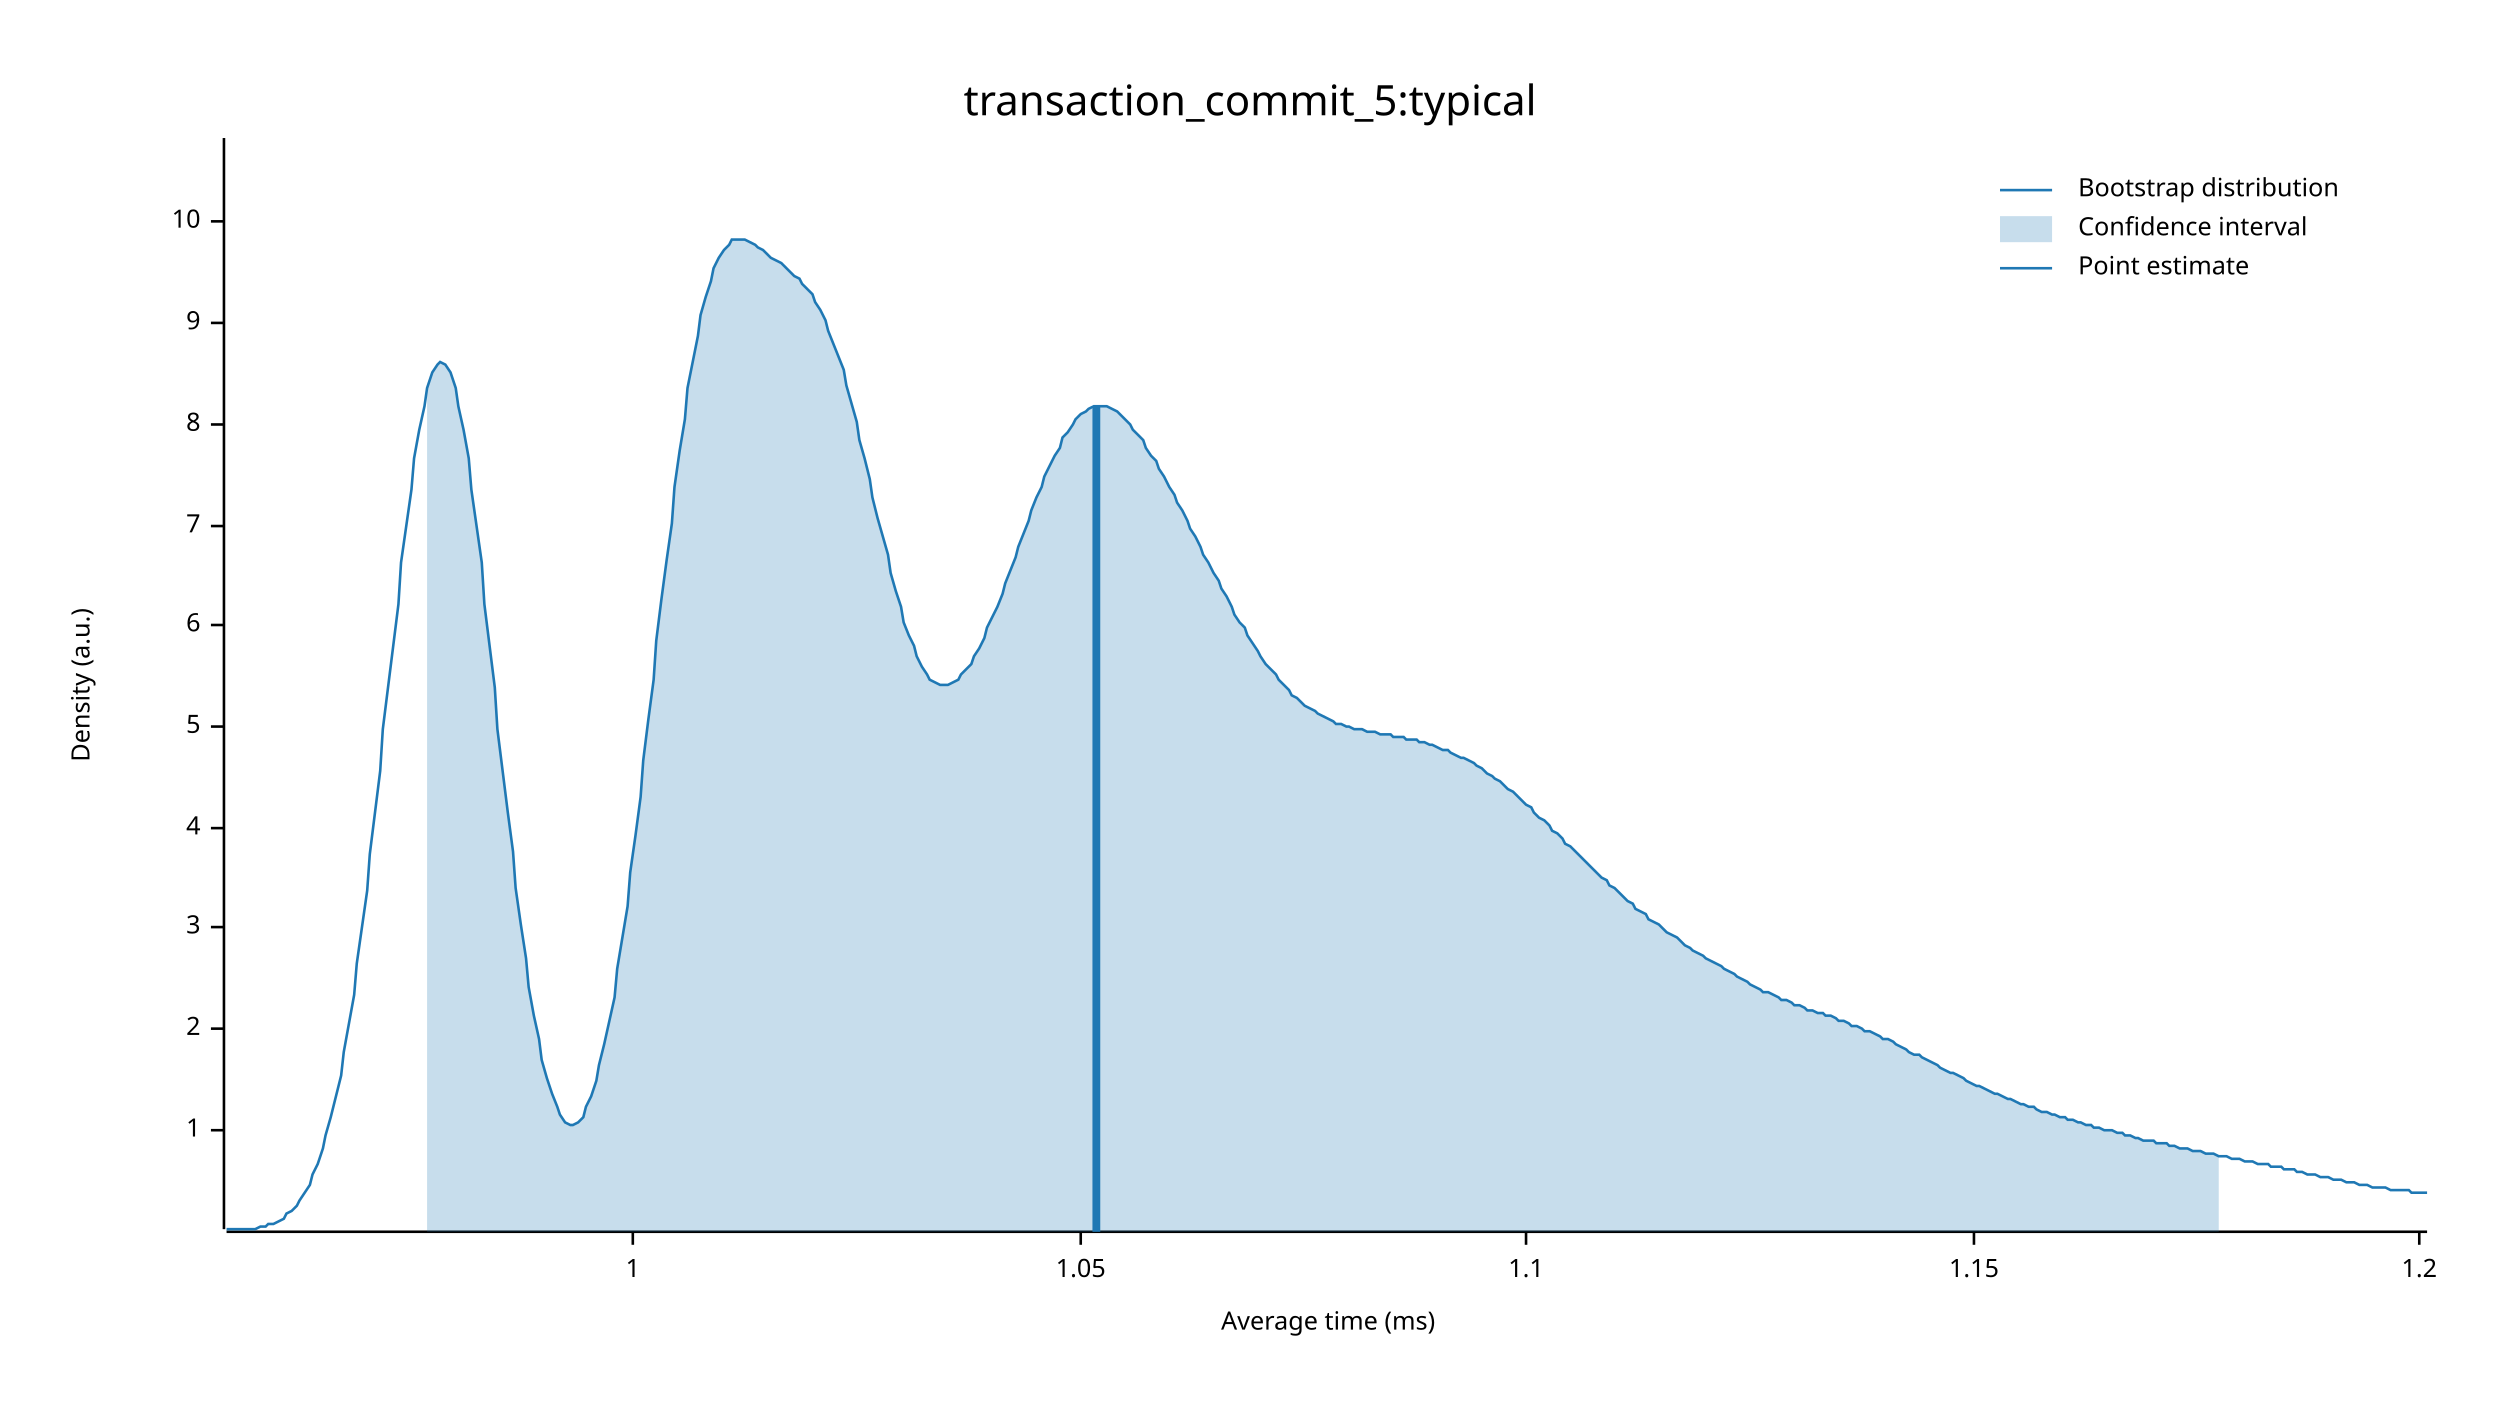
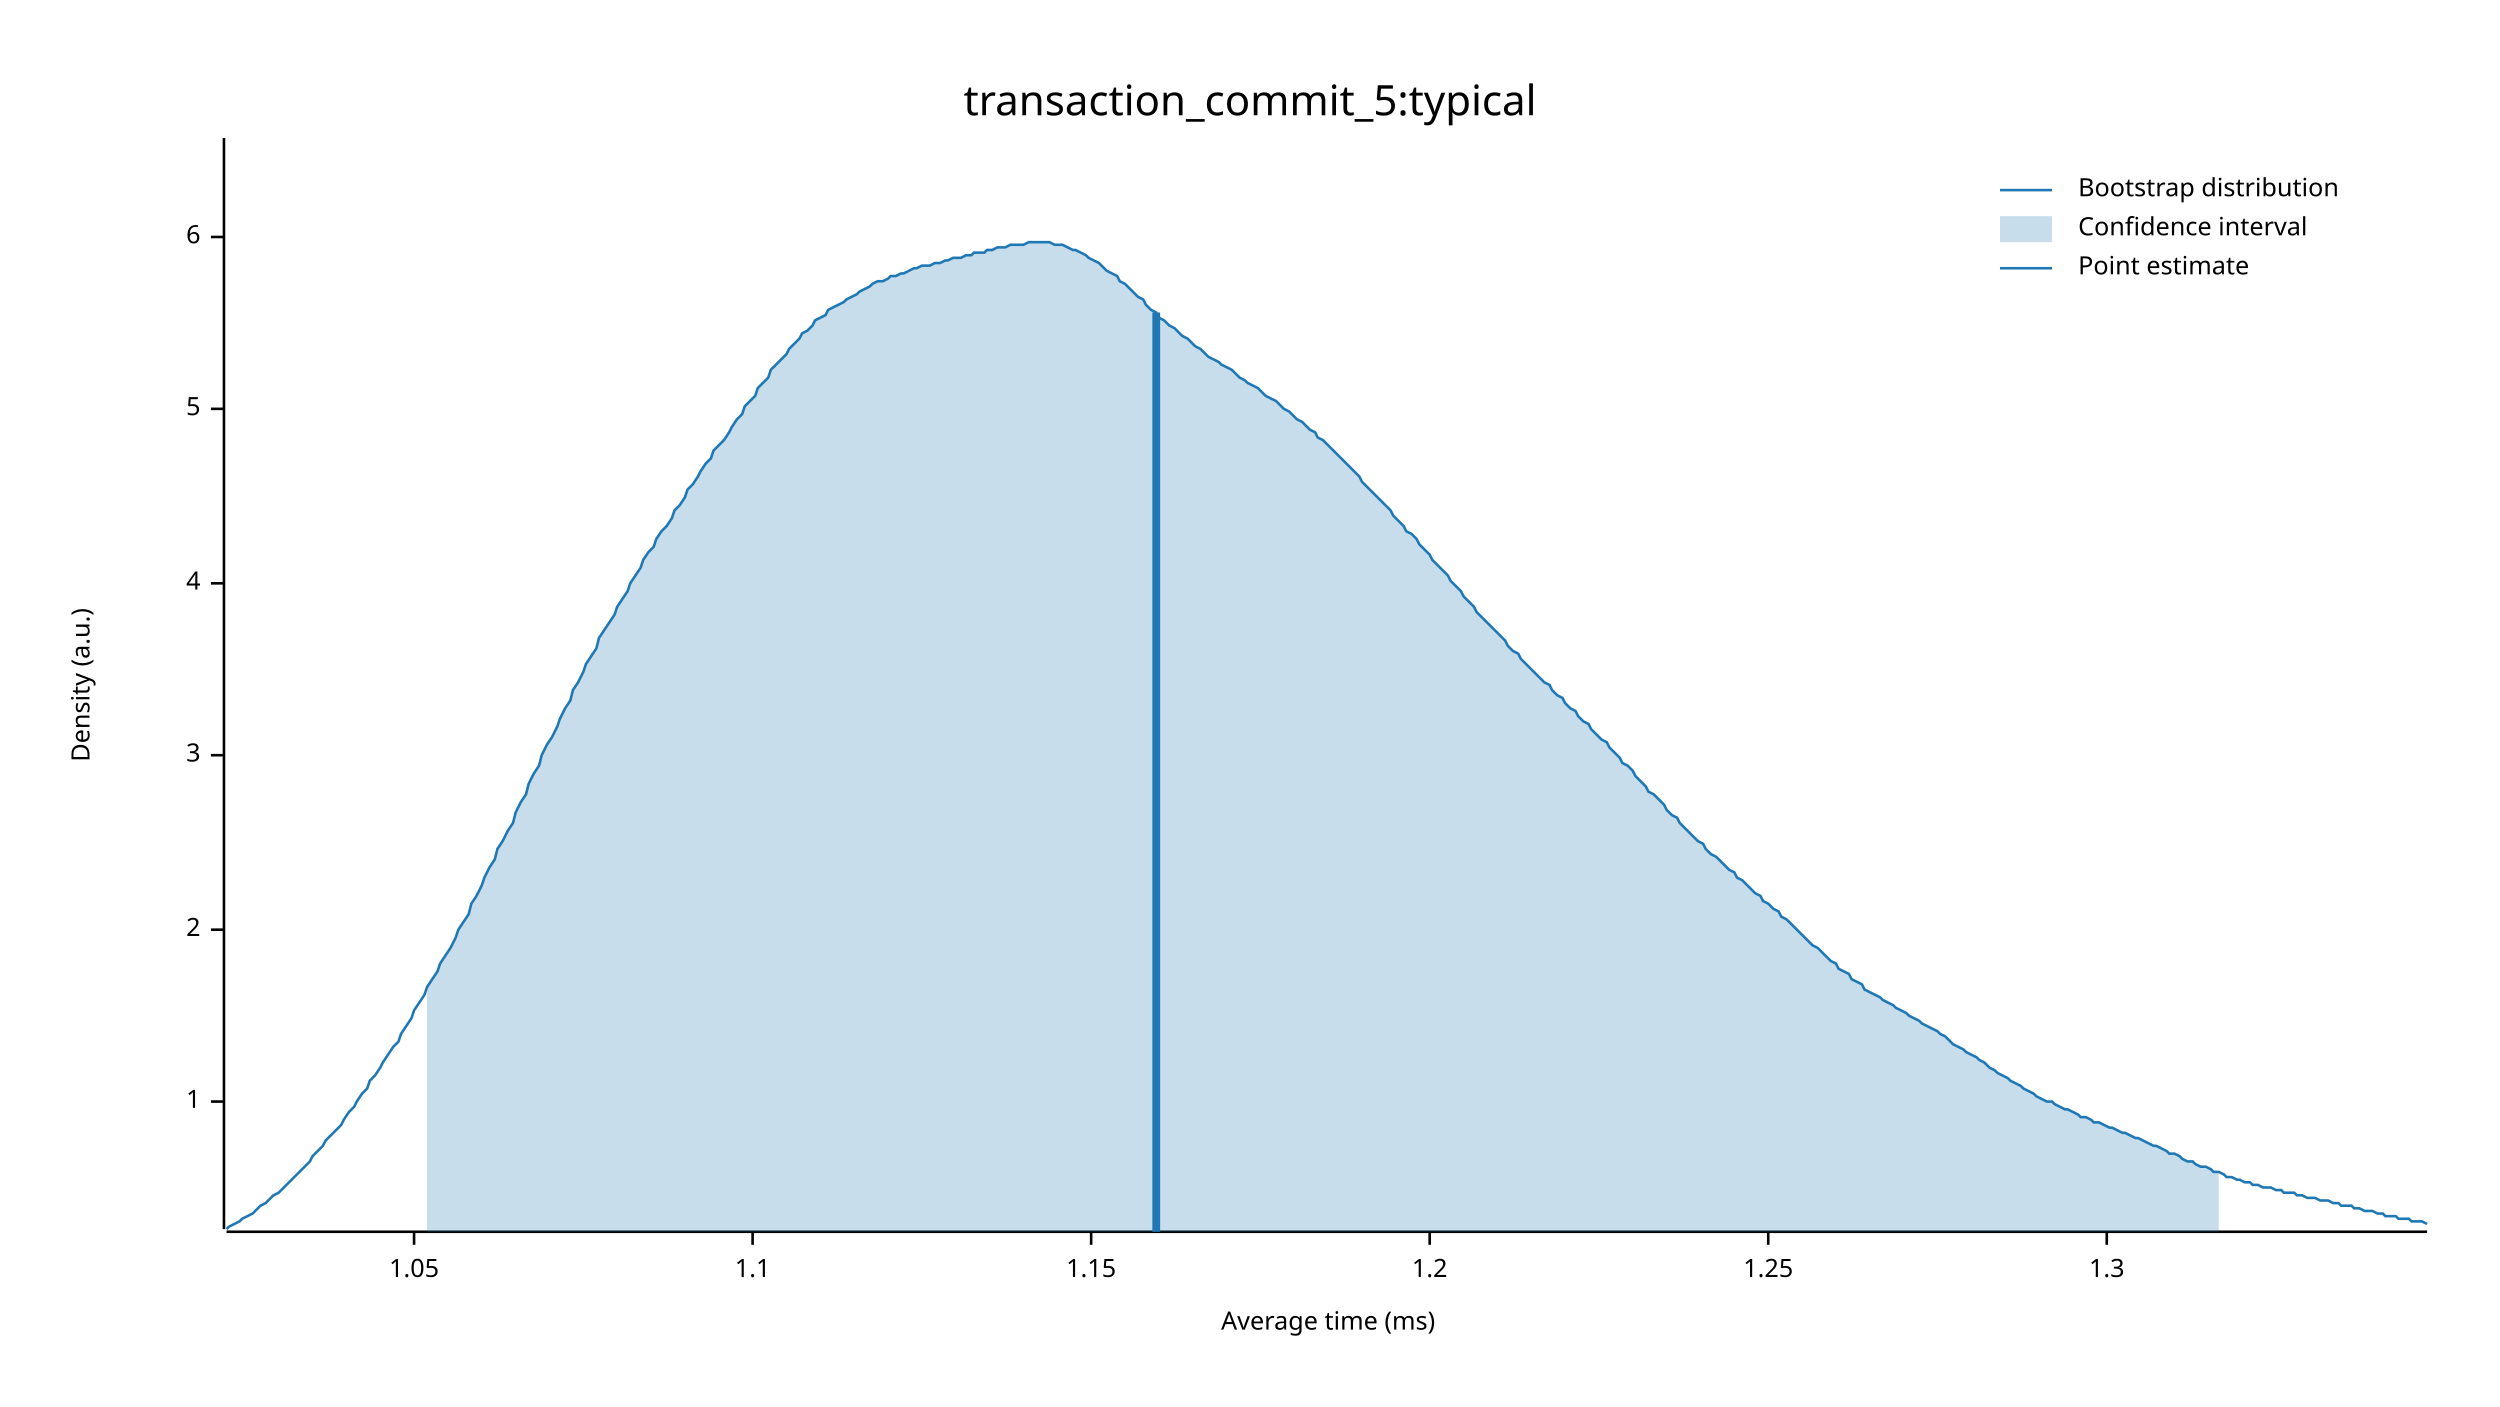
<svg xmlns="http://www.w3.org/2000/svg" width="960" height="540" viewBox="0 0 960 540">
  <text x="480" y="32" dy="0.76em" text-anchor="middle" font-family="sans-serif" font-size="16.129" opacity="1" fill="#000000">
transaction_commit_5:typical
</text>
  <text x="27" y="263" dy="0.76em" text-anchor="middle" font-family="sans-serif" font-size="9.677" opacity="1" fill="#000000" transform="rotate(270, 27, 263)">
Density (a.u.)
</text>
  <text x="510" y="513" dy="-0.5ex" text-anchor="middle" font-family="sans-serif" font-size="9.677" opacity="1" fill="#000000">
Average time (ms)
</text>
  <polyline fill="none" opacity="1" stroke="#000000" stroke-width="1" points="86,53 86,472 " />
-   <text x="77" y="434" dy="0.5ex" text-anchor="end" font-family="sans-serif" font-size="9.677" opacity="1" fill="#000000">
+   <text x="77" y="423" dy="0.5ex" text-anchor="end" font-family="sans-serif" font-size="9.677" opacity="1" fill="#000000">
1
</text>
-   <polyline fill="none" opacity="1" stroke="#000000" stroke-width="1" points="81,434 86,434 " />
-   <text x="77" y="395" dy="0.5ex" text-anchor="end" font-family="sans-serif" font-size="9.677" opacity="1" fill="#000000">
+   <polyline fill="none" opacity="1" stroke="#000000" stroke-width="1" points="81,423 86,423 " />
+   <text x="77" y="357" dy="0.5ex" text-anchor="end" font-family="sans-serif" font-size="9.677" opacity="1" fill="#000000">
2
</text>
-   <polyline fill="none" opacity="1" stroke="#000000" stroke-width="1" points="81,395 86,395 " />
-   <text x="77" y="356" dy="0.5ex" text-anchor="end" font-family="sans-serif" font-size="9.677" opacity="1" fill="#000000">
+   <polyline fill="none" opacity="1" stroke="#000000" stroke-width="1" points="81,357 86,357 " />
+   <text x="77" y="290" dy="0.5ex" text-anchor="end" font-family="sans-serif" font-size="9.677" opacity="1" fill="#000000">
3
</text>
-   <polyline fill="none" opacity="1" stroke="#000000" stroke-width="1" points="81,356 86,356 " />
-   <text x="77" y="318" dy="0.5ex" text-anchor="end" font-family="sans-serif" font-size="9.677" opacity="1" fill="#000000">
+   <polyline fill="none" opacity="1" stroke="#000000" stroke-width="1" points="81,290 86,290 " />
+   <text x="77" y="224" dy="0.5ex" text-anchor="end" font-family="sans-serif" font-size="9.677" opacity="1" fill="#000000">
4
</text>
-   <polyline fill="none" opacity="1" stroke="#000000" stroke-width="1" points="81,318 86,318 " />
-   <text x="77" y="279" dy="0.5ex" text-anchor="end" font-family="sans-serif" font-size="9.677" opacity="1" fill="#000000">
+   <polyline fill="none" opacity="1" stroke="#000000" stroke-width="1" points="81,224 86,224 " />
+   <text x="77" y="157" dy="0.5ex" text-anchor="end" font-family="sans-serif" font-size="9.677" opacity="1" fill="#000000">
5
</text>
-   <polyline fill="none" opacity="1" stroke="#000000" stroke-width="1" points="81,279 86,279 " />
-   <text x="77" y="240" dy="0.5ex" text-anchor="end" font-family="sans-serif" font-size="9.677" opacity="1" fill="#000000">
+   <polyline fill="none" opacity="1" stroke="#000000" stroke-width="1" points="81,157 86,157 " />
+   <text x="77" y="91" dy="0.5ex" text-anchor="end" font-family="sans-serif" font-size="9.677" opacity="1" fill="#000000">
6
</text>
-   <polyline fill="none" opacity="1" stroke="#000000" stroke-width="1" points="81,240 86,240 " />
-   <text x="77" y="202" dy="0.5ex" text-anchor="end" font-family="sans-serif" font-size="9.677" opacity="1" fill="#000000">
- 7
- </text>
-   <polyline fill="none" opacity="1" stroke="#000000" stroke-width="1" points="81,202 86,202 " />
-   <text x="77" y="163" dy="0.5ex" text-anchor="end" font-family="sans-serif" font-size="9.677" opacity="1" fill="#000000">
- 8
- </text>
-   <polyline fill="none" opacity="1" stroke="#000000" stroke-width="1" points="81,163 86,163 " />
-   <text x="77" y="124" dy="0.5ex" text-anchor="end" font-family="sans-serif" font-size="9.677" opacity="1" fill="#000000">
- 9
- </text>
-   <polyline fill="none" opacity="1" stroke="#000000" stroke-width="1" points="81,124 86,124 " />
-   <text x="77" y="85" dy="0.5ex" text-anchor="end" font-family="sans-serif" font-size="9.677" opacity="1" fill="#000000">
- 10
- </text>
-   <polyline fill="none" opacity="1" stroke="#000000" stroke-width="1" points="81,85 86,85 " />
+   <polyline fill="none" opacity="1" stroke="#000000" stroke-width="1" points="81,91 86,91 " />
  <polyline fill="none" opacity="1" stroke="#000000" stroke-width="1" points="87,473 932,473 " />
-   <text x="243" y="483" dy="0.76em" text-anchor="middle" font-family="sans-serif" font-size="9.677" opacity="1" fill="#000000">
- 1
- </text>
-   <polyline fill="none" opacity="1" stroke="#000000" stroke-width="1" points="243,473 243,478 " />
-   <text x="415" y="483" dy="0.76em" text-anchor="middle" font-family="sans-serif" font-size="9.677" opacity="1" fill="#000000">
+   <text x="159" y="483" dy="0.76em" text-anchor="middle" font-family="sans-serif" font-size="9.677" opacity="1" fill="#000000">
1.05
</text>
-   <polyline fill="none" opacity="1" stroke="#000000" stroke-width="1" points="415,473 415,478 " />
-   <text x="586" y="483" dy="0.76em" text-anchor="middle" font-family="sans-serif" font-size="9.677" opacity="1" fill="#000000">
+   <polyline fill="none" opacity="1" stroke="#000000" stroke-width="1" points="159,473 159,478 " />
+   <text x="289" y="483" dy="0.76em" text-anchor="middle" font-family="sans-serif" font-size="9.677" opacity="1" fill="#000000">
1.1
</text>
-   <polyline fill="none" opacity="1" stroke="#000000" stroke-width="1" points="586,473 586,478 " />
-   <text x="758" y="483" dy="0.76em" text-anchor="middle" font-family="sans-serif" font-size="9.677" opacity="1" fill="#000000">
+   <polyline fill="none" opacity="1" stroke="#000000" stroke-width="1" points="289,473 289,478 " />
+   <text x="419" y="483" dy="0.76em" text-anchor="middle" font-family="sans-serif" font-size="9.677" opacity="1" fill="#000000">
1.15
</text>
-   <polyline fill="none" opacity="1" stroke="#000000" stroke-width="1" points="758,473 758,478 " />
-   <text x="929" y="483" dy="0.76em" text-anchor="middle" font-family="sans-serif" font-size="9.677" opacity="1" fill="#000000">
+   <polyline fill="none" opacity="1" stroke="#000000" stroke-width="1" points="419,473 419,478 " />
+   <text x="549" y="483" dy="0.76em" text-anchor="middle" font-family="sans-serif" font-size="9.677" opacity="1" fill="#000000">
1.2
</text>
-   <polyline fill="none" opacity="1" stroke="#000000" stroke-width="1" points="929,473 929,478 " />
-   <polyline fill="none" opacity="1" stroke="#1F78B4" stroke-width="1" points="87,472 88,472 90,472 92,472 93,472 95,472 97,472 98,472 100,471 102,471 103,470 105,470 107,469 109,468 110,466 112,465 114,463 115,461 117,458 119,455 120,451 122,447 124,441 125,436 127,429 129,421 131,413 132,404 134,393 136,382 137,370 139,356 141,342 142,328 144,312 146,296 147,280 149,264 151,248 153,232 154,216 156,202 158,188 159,176 161,165 163,156 164,149 166,143 168,140 169,139 171,140 173,143 175,149 176,156 178,165 180,176 181,188 183,202 185,216 186,232 188,248 190,264 191,280 193,296 195,312 197,327 198,341 200,355 202,368 203,379 205,390 207,399 208,407 210,414 212,420 214,425 215,428 217,431 219,432 220,432 222,431 224,429 225,425 227,421 229,415 230,409 232,401 234,392 236,383 237,372 239,360 241,348 242,335 244,321 246,306 247,292 249,276 251,261 252,246 254,230 256,215 258,201 259,187 261,173 263,161 264,149 266,139 268,129 269,121 271,114 273,108 274,103 276,99 278,96 280,94 281,92 283,92 285,92 286,92 288,93 290,94 291,95 293,96 295,98 296,99 298,100 300,101 302,103 303,104 305,106 307,107 308,109 310,111 312,113 313,116 315,119 317,123 318,127 320,132 322,137 324,142 325,148 327,155 329,162 330,169 332,176 334,184 335,191 337,199 339,206 341,213 342,220 344,227 346,233 347,239 349,244 351,248 352,252 354,256 356,259 357,261 359,262 361,263 363,263 364,263 366,262 368,261 369,259 371,257 373,255 374,252 376,249 378,245 379,241 381,237 383,233 385,228 386,224 388,219 390,214 391,210 393,205 395,200 396,196 398,191 400,187 401,183 403,179 405,175 407,172 408,168 410,166 412,163 413,161 415,159 417,158 418,157 420,156 422,156 423,156 425,156 427,157 429,158 430,159 432,161 434,163 435,165 437,167 439,169 440,172 442,175 444,177 445,180 447,183 449,187 451,190 452,193 454,196 456,200 457,203 459,206 461,210 462,213 464,216 466,220 468,223 469,226 471,229 473,233 474,236 476,239 478,241 479,244 481,247 483,250 484,252 486,255 488,257 490,259 491,261 493,263 495,265 496,267 498,268 500,270 501,271 503,272 505,273 506,274 508,275 510,276 512,277 513,278 515,278 517,279 518,279 520,280 522,280 523,280 525,281 527,281 528,281 530,282 532,282 534,282 535,283 537,283 539,283 540,284 542,284 544,284 545,285 547,285 549,286 550,286 552,287 554,288 556,288 557,289 559,290 561,291 562,291 564,292 566,293 567,294 569,295 571,297 573,298 574,299 576,300 578,302 579,303 581,304 583,306 584,307 586,309 588,310 589,312 591,314 593,315 595,317 596,319 598,320 600,322 601,324 603,325 605,327 606,328 608,330 610,332 611,333 613,335 615,337 617,338 618,340 620,341 622,343 623,344 625,346 627,347 628,349 630,350 632,351 633,353 635,354 637,355 639,357 640,358 642,359 644,360 645,361 647,363 649,364 650,365 652,366 654,367 655,368 657,369 659,370 661,371 662,372 664,373 666,374 667,375 669,376 671,377 672,378 674,379 676,380 677,381 679,381 681,382 683,383 684,384 686,384 688,385 689,386 691,386 693,387 694,388 696,388 698,389 700,389 701,390 703,390 705,391 706,392 708,392 710,393 711,394 713,394 715,395 716,396 718,396 720,397 722,398 723,399 725,399 727,400 728,401 730,402 732,403 733,404 735,405 737,405 738,406 740,407 742,408 744,409 745,410 747,411 749,412 750,412 752,413 754,414 755,415 757,416 759,417 760,417 762,418 764,419 766,420 767,420 769,421 771,422 772,422 774,423 776,424 777,424 779,425 781,425 782,426 784,427 786,427 788,428 789,428 791,429 793,429 794,430 796,430 798,431 799,431 801,432 803,432 804,433 806,433 808,434 810,434 811,434 813,435 815,435 816,436 818,436 820,437 821,437 823,438 825,438 827,438 828,439 830,439 832,439 833,440 835,440 837,441 838,441 840,441 842,442 843,442 845,442 847,443 849,443 850,443 852,444 854,444 855,444 857,445 859,445 860,445 862,446 864,446 865,446 867,447 869,447 871,447 872,448 874,448 876,448 877,449 879,449 881,449 882,450 884,450 886,451 887,451 889,451 891,452 893,452 894,452 896,453 898,453 899,453 901,454 903,454 904,454 906,455 908,455 909,455 911,456 913,456 915,456 916,456 918,457 920,457 921,457 923,457 925,457 926,458 928,458 930,458 932,458 " />
-   <polygon opacity="0.25" fill="#1F78B4" points="164,149 166,143 168,140 169,139 171,140 173,143 175,149 176,156 178,165 180,176 181,188 183,202 185,216 186,232 188,248 190,264 191,280 193,296 195,312 197,327 198,341 200,355 202,368 203,379 205,390 207,399 208,407 210,414 212,420 214,425 215,428 217,431 219,432 220,432 222,431 224,429 225,425 227,421 229,415 230,409 232,401 234,392 236,383 237,372 239,360 241,348 242,335 244,321 246,306 247,292 249,276 251,261 252,246 254,230 256,215 258,201 259,187 261,173 263,161 264,149 266,139 268,129 269,121 271,114 273,108 274,103 276,99 278,96 280,94 281,92 283,92 285,92 286,92 288,93 290,94 291,95 293,96 295,98 296,99 298,100 300,101 302,103 303,104 305,106 307,107 308,109 310,111 312,113 313,116 315,119 317,123 318,127 320,132 322,137 324,142 325,148 327,155 329,162 330,169 332,176 334,184 335,191 337,199 339,206 341,213 342,220 344,227 346,233 347,239 349,244 351,248 352,252 354,256 356,259 357,261 359,262 361,263 363,263 364,263 366,262 368,261 369,259 371,257 373,255 374,252 376,249 378,245 379,241 381,237 383,233 385,228 386,224 388,219 390,214 391,210 393,205 395,200 396,196 398,191 400,187 401,183 403,179 405,175 407,172 408,168 410,166 412,163 413,161 415,159 417,158 418,157 420,156 422,156 423,156 425,156 427,157 429,158 430,159 432,161 434,163 435,165 437,167 439,169 440,172 442,175 444,177 445,180 447,183 449,187 451,190 452,193 454,196 456,200 457,203 459,206 461,210 462,213 464,216 466,220 468,223 469,226 471,229 473,233 474,236 476,239 478,241 479,244 481,247 483,250 484,252 486,255 488,257 490,259 491,261 493,263 495,265 496,267 498,268 500,270 501,271 503,272 505,273 506,274 508,275 510,276 512,277 513,278 515,278 517,279 518,279 520,280 522,280 523,280 525,281 527,281 528,281 530,282 532,282 534,282 535,283 537,283 539,283 540,284 542,284 544,284 545,285 547,285 549,286 550,286 552,287 554,288 556,288 557,289 559,290 561,291 562,291 564,292 566,293 567,294 569,295 571,297 573,298 574,299 576,300 578,302 579,303 581,304 583,306 584,307 586,309 588,310 589,312 591,314 593,315 595,317 596,319 598,320 600,322 601,324 603,325 605,327 606,328 608,330 610,332 611,333 613,335 615,337 617,338 618,340 620,341 622,343 623,344 625,346 627,347 628,349 630,350 632,351 633,353 635,354 637,355 639,357 640,358 642,359 644,360 645,361 647,363 649,364 650,365 652,366 654,367 655,368 657,369 659,370 661,371 662,372 664,373 666,374 667,375 669,376 671,377 672,378 674,379 676,380 677,381 679,381 681,382 683,383 684,384 686,384 688,385 689,386 691,386 693,387 694,388 696,388 698,389 700,389 701,390 703,390 705,391 706,392 708,392 710,393 711,394 713,394 715,395 716,396 718,396 720,397 722,398 723,399 725,399 727,400 728,401 730,402 732,403 733,404 735,405 737,405 738,406 740,407 742,408 744,409 745,410 747,411 749,412 750,412 752,413 754,414 755,415 757,416 759,417 760,417 762,418 764,419 766,420 767,420 769,421 771,422 772,422 774,423 776,424 777,424 779,425 781,425 782,426 784,427 786,427 788,428 789,428 791,429 793,429 794,430 796,430 798,431 799,431 801,432 803,432 804,433 806,433 808,434 810,434 811,434 813,435 815,435 816,436 818,436 820,437 821,437 823,438 825,438 827,438 828,439 830,439 832,439 833,440 835,440 837,441 838,441 840,441 842,442 843,442 845,442 847,443 849,443 850,443 852,444 852,473 164,473 " />
-   <polyline fill="none" opacity="1" stroke="#1F78B4" stroke-width="3" points="421,473 421,156 " />
+   <polyline fill="none" opacity="1" stroke="#000000" stroke-width="1" points="549,473 549,478 " />
+   <text x="679" y="483" dy="0.76em" text-anchor="middle" font-family="sans-serif" font-size="9.677" opacity="1" fill="#000000">
+ 1.25
+ </text>
+   <polyline fill="none" opacity="1" stroke="#000000" stroke-width="1" points="679,473 679,478 " />
+   <text x="809" y="483" dy="0.76em" text-anchor="middle" font-family="sans-serif" font-size="9.677" opacity="1" fill="#000000">
+ 1.3
+ </text>
+   <polyline fill="none" opacity="1" stroke="#000000" stroke-width="1" points="809,473 809,478 " />
+   <polyline fill="none" opacity="1" stroke="#1F78B4" stroke-width="1" points="87,472 88,471 90,470 92,469 93,468 95,467 97,466 98,465 100,463 102,462 103,461 105,459 107,458 109,456 110,455 112,453 114,451 115,450 117,448 119,446 120,444 122,442 124,440 125,438 127,436 129,434 131,432 132,430 134,427 136,425 137,423 139,420 141,418 142,415 144,413 146,410 147,408 149,405 151,402 153,400 154,397 156,394 158,391 159,388 161,385 163,382 164,379 166,376 168,373 169,370 171,367 173,364 175,360 176,357 178,354 180,351 181,347 183,344 185,340 186,337 188,333 190,330 191,326 193,323 195,319 197,316 198,312 200,308 202,305 203,301 205,297 207,294 208,290 210,286 212,283 214,279 215,276 217,272 219,269 220,265 222,262 224,258 225,255 227,252 229,249 230,245 232,242 234,239 236,236 237,233 239,230 241,227 242,224 244,221 246,218 247,215 249,212 251,210 252,207 254,204 256,202 258,199 259,196 261,194 263,191 264,188 266,186 268,183 269,181 271,178 273,176 274,173 276,171 278,169 280,166 281,164 283,161 285,159 286,156 288,154 290,152 291,149 293,147 295,145 296,142 298,140 300,138 302,136 303,134 305,132 307,130 308,128 310,127 312,125 313,123 315,122 317,121 318,119 320,118 322,117 324,116 325,115 327,114 329,113 330,112 332,111 334,110 335,109 337,108 339,108 341,107 342,106 344,106 346,105 347,105 349,104 351,103 352,103 354,102 356,102 357,102 359,101 361,101 363,100 364,100 366,99 368,99 369,99 371,98 373,98 374,97 376,97 378,97 379,96 381,96 383,95 385,95 386,95 388,94 390,94 391,94 393,94 395,93 396,93 398,93 400,93 401,93 403,93 405,94 407,94 408,94 410,95 412,96 413,96 415,97 417,98 418,99 420,100 422,101 423,102 425,104 427,105 429,106 430,108 432,109 434,111 435,112 437,114 439,115 440,117 442,119 444,120 445,122 447,123 449,125 451,126 452,127 454,129 456,130 457,131 459,133 461,134 462,135 464,137 466,138 468,139 469,140 471,141 473,142 474,143 476,145 478,146 479,147 481,148 483,149 484,150 486,152 488,153 490,154 491,155 493,157 495,158 496,159 498,161 500,162 501,163 503,165 505,166 506,168 508,169 510,171 512,173 513,174 515,176 517,178 518,179 520,181 522,183 523,185 525,187 527,189 528,190 530,192 532,194 534,196 535,198 537,200 539,202 540,204 542,205 544,207 545,209 547,211 549,213 550,215 552,217 554,219 556,221 557,223 559,225 561,227 562,229 564,231 566,233 567,235 569,237 571,239 573,241 574,242 576,244 578,246 579,248 581,250 583,251 584,253 586,255 588,257 589,258 591,260 593,262 595,263 596,265 598,267 600,268 601,270 603,272 605,273 606,275 608,277 610,278 611,280 613,282 615,284 617,285 618,287 620,289 622,291 623,293 625,294 627,296 628,298 630,300 632,302 633,304 635,305 637,307 639,309 640,311 642,313 644,314 645,316 647,318 649,320 650,321 652,323 654,324 655,326 657,328 659,329 661,331 662,332 664,334 666,335 667,337 669,338 671,340 672,341 674,343 676,344 677,346 679,347 681,349 683,350 684,352 686,353 688,355 689,356 691,358 693,360 694,361 696,363 698,364 700,366 701,367 703,369 705,370 706,372 708,373 710,374 711,376 713,377 715,378 716,380 718,381 720,382 722,383 723,384 725,385 727,386 728,387 730,388 732,389 733,390 735,391 737,392 738,393 740,394 742,395 744,396 745,397 747,398 749,400 750,401 752,402 754,403 755,404 757,405 759,406 760,407 762,408 764,410 766,411 767,412 769,413 771,414 772,415 774,416 776,417 777,418 779,419 781,420 782,421 784,422 786,423 788,423 789,424 791,425 793,426 794,426 796,427 798,428 799,429 801,429 803,430 804,431 806,431 808,432 810,433 811,433 813,434 815,435 816,435 818,436 820,437 821,437 823,438 825,439 827,440 828,440 830,441 832,442 833,443 835,443 837,444 838,445 840,446 842,446 843,447 845,448 847,448 849,449 850,450 852,450 854,451 855,452 857,452 859,453 860,453 862,454 864,454 865,455 867,455 869,456 871,456 872,456 874,457 876,457 877,458 879,458 881,458 882,459 884,459 886,460 887,460 889,460 891,461 893,461 894,461 896,462 898,462 899,463 901,463 903,463 904,464 906,464 908,465 909,465 911,465 913,466 915,466 916,467 918,467 920,467 921,468 923,468 925,468 926,469 928,469 930,469 932,470 " />
+   <polygon opacity="0.25" fill="#1F78B4" points="164,379 166,376 168,373 169,370 171,367 173,364 175,360 176,357 178,354 180,351 181,347 183,344 185,340 186,337 188,333 190,330 191,326 193,323 195,319 197,316 198,312 200,308 202,305 203,301 205,297 207,294 208,290 210,286 212,283 214,279 215,276 217,272 219,269 220,265 222,262 224,258 225,255 227,252 229,249 230,245 232,242 234,239 236,236 237,233 239,230 241,227 242,224 244,221 246,218 247,215 249,212 251,210 252,207 254,204 256,202 258,199 259,196 261,194 263,191 264,188 266,186 268,183 269,181 271,178 273,176 274,173 276,171 278,169 280,166 281,164 283,161 285,159 286,156 288,154 290,152 291,149 293,147 295,145 296,142 298,140 300,138 302,136 303,134 305,132 307,130 308,128 310,127 312,125 313,123 315,122 317,121 318,119 320,118 322,117 324,116 325,115 327,114 329,113 330,112 332,111 334,110 335,109 337,108 339,108 341,107 342,106 344,106 346,105 347,105 349,104 351,103 352,103 354,102 356,102 357,102 359,101 361,101 363,100 364,100 366,99 368,99 369,99 371,98 373,98 374,97 376,97 378,97 379,96 381,96 383,95 385,95 386,95 388,94 390,94 391,94 393,94 395,93 396,93 398,93 400,93 401,93 403,93 405,94 407,94 408,94 410,95 412,96 413,96 415,97 417,98 418,99 420,100 422,101 423,102 425,104 427,105 429,106 430,108 432,109 434,111 435,112 437,114 439,115 440,117 442,119 444,120 445,122 447,123 449,125 451,126 452,127 454,129 456,130 457,131 459,133 461,134 462,135 464,137 466,138 468,139 469,140 471,141 473,142 474,143 476,145 478,146 479,147 481,148 483,149 484,150 486,152 488,153 490,154 491,155 493,157 495,158 496,159 498,161 500,162 501,163 503,165 505,166 506,168 508,169 510,171 512,173 513,174 515,176 517,178 518,179 520,181 522,183 523,185 525,187 527,189 528,190 530,192 532,194 534,196 535,198 537,200 539,202 540,204 542,205 544,207 545,209 547,211 549,213 550,215 552,217 554,219 556,221 557,223 559,225 561,227 562,229 564,231 566,233 567,235 569,237 571,239 573,241 574,242 576,244 578,246 579,248 581,250 583,251 584,253 586,255 588,257 589,258 591,260 593,262 595,263 596,265 598,267 600,268 601,270 603,272 605,273 606,275 608,277 610,278 611,280 613,282 615,284 617,285 618,287 620,289 622,291 623,293 625,294 627,296 628,298 630,300 632,302 633,304 635,305 637,307 639,309 640,311 642,313 644,314 645,316 647,318 649,320 650,321 652,323 654,324 655,326 657,328 659,329 661,331 662,332 664,334 666,335 667,337 669,338 671,340 672,341 674,343 676,344 677,346 679,347 681,349 683,350 684,352 686,353 688,355 689,356 691,358 693,360 694,361 696,363 698,364 700,366 701,367 703,369 705,370 706,372 708,373 710,374 711,376 713,377 715,378 716,380 718,381 720,382 722,383 723,384 725,385 727,386 728,387 730,388 732,389 733,390 735,391 737,392 738,393 740,394 742,395 744,396 745,397 747,398 749,400 750,401 752,402 754,403 755,404 757,405 759,406 760,407 762,408 764,410 766,411 767,412 769,413 771,414 772,415 774,416 776,417 777,418 779,419 781,420 782,421 784,422 786,423 788,423 789,424 791,425 793,426 794,426 796,427 798,428 799,429 801,429 803,430 804,431 806,431 808,432 810,433 811,433 813,434 815,435 816,435 818,436 820,437 821,437 823,438 825,439 827,440 828,440 830,441 832,442 833,443 835,443 837,444 838,445 840,446 842,446 843,447 845,448 847,448 849,449 850,450 852,450 852,473 164,473 " />
+   <polyline fill="none" opacity="1" stroke="#1F78B4" stroke-width="3" points="444,473 444,120 " />
  <text x="798" y="68" dy="0.76em" text-anchor="start" font-family="sans-serif" font-size="9.677" opacity="1" fill="#000000">
Bootstrap distribution
</text>
  <text x="798" y="83" dy="0.76em" text-anchor="start" font-family="sans-serif" font-size="9.677" opacity="1" fill="#000000">
Confidence interval
</text>
  <text x="798" y="98" dy="0.76em" text-anchor="start" font-family="sans-serif" font-size="9.677" opacity="1" fill="#000000">
Point estimate
</text>
  <polyline fill="none" opacity="1" stroke="#1F78B4" stroke-width="1" points="768,73 788,73 " />
  <rect x="768" y="83" width="20" height="10" opacity="0.25" fill="#1F78B4" stroke="none" />
  <polyline fill="none" opacity="1" stroke="#1F78B4" stroke-width="1" points="768,103 788,103 " />
</svg>
